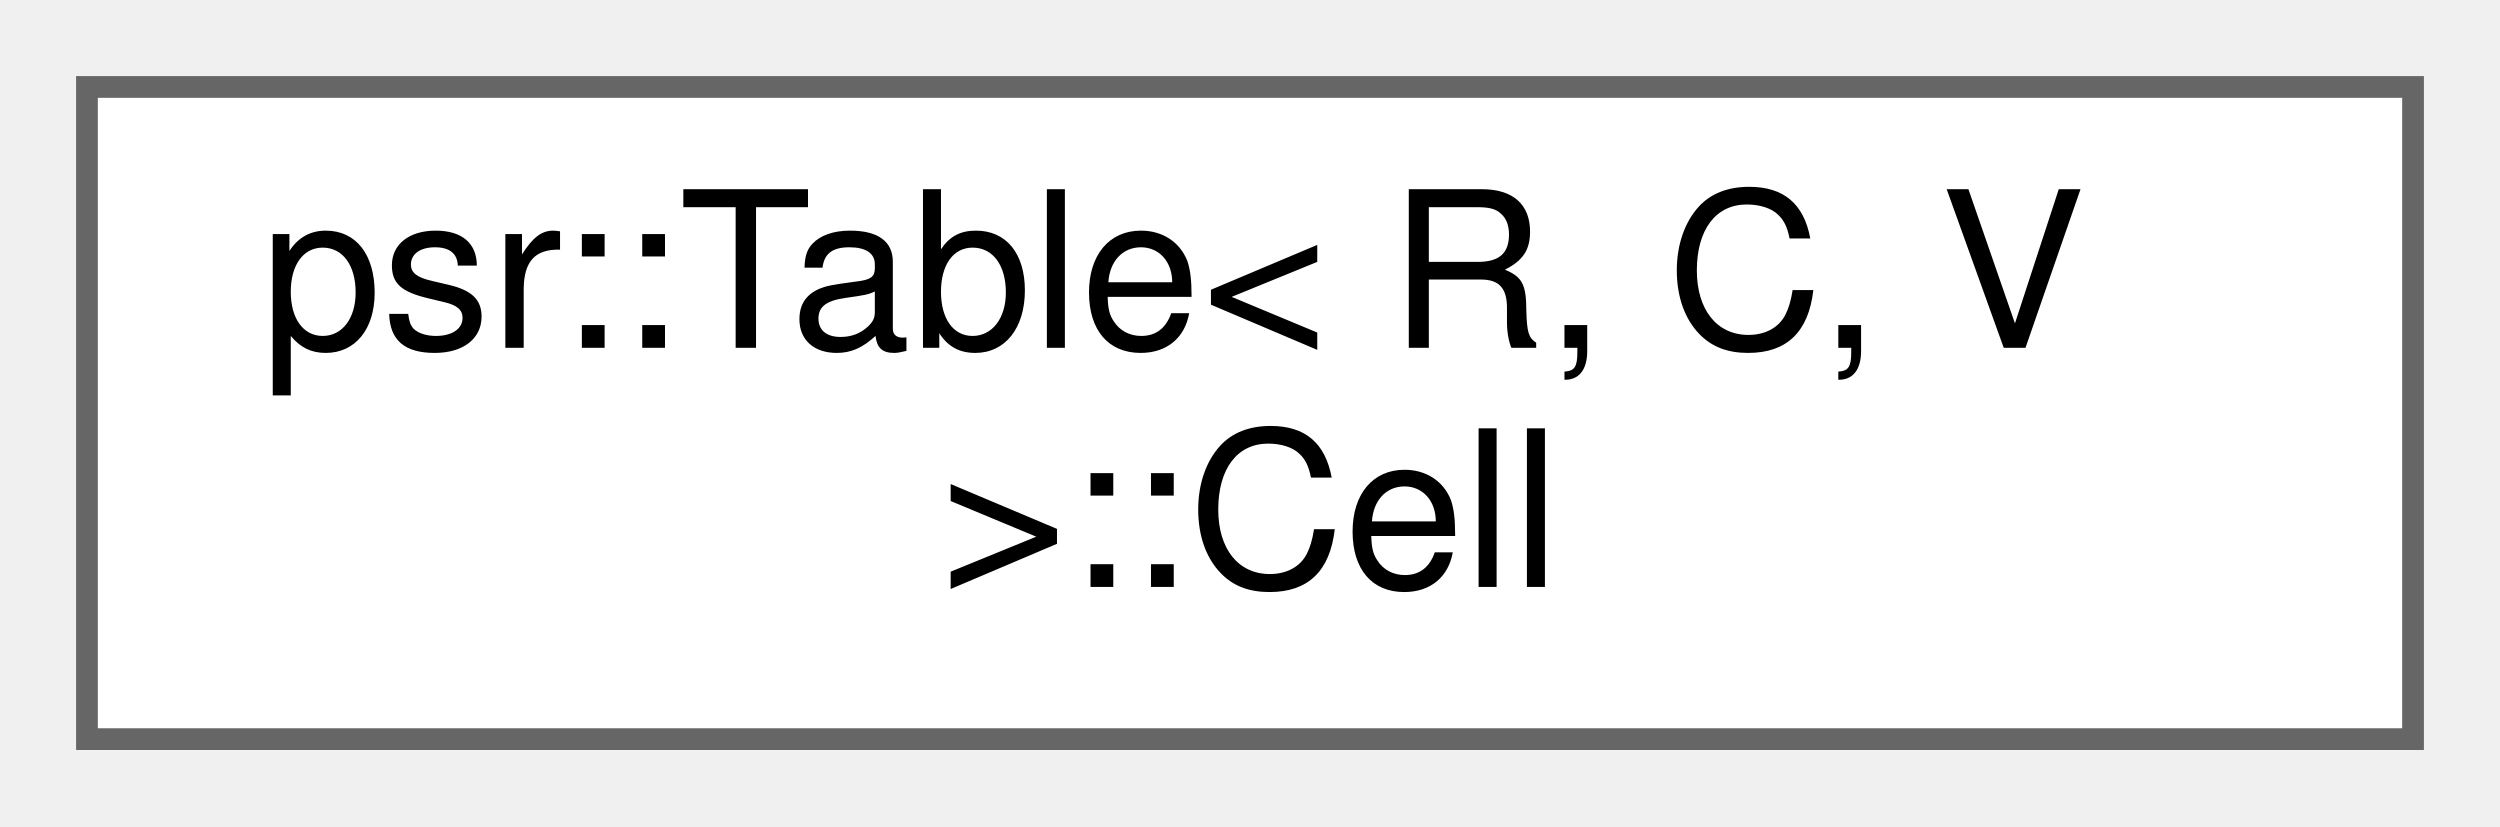
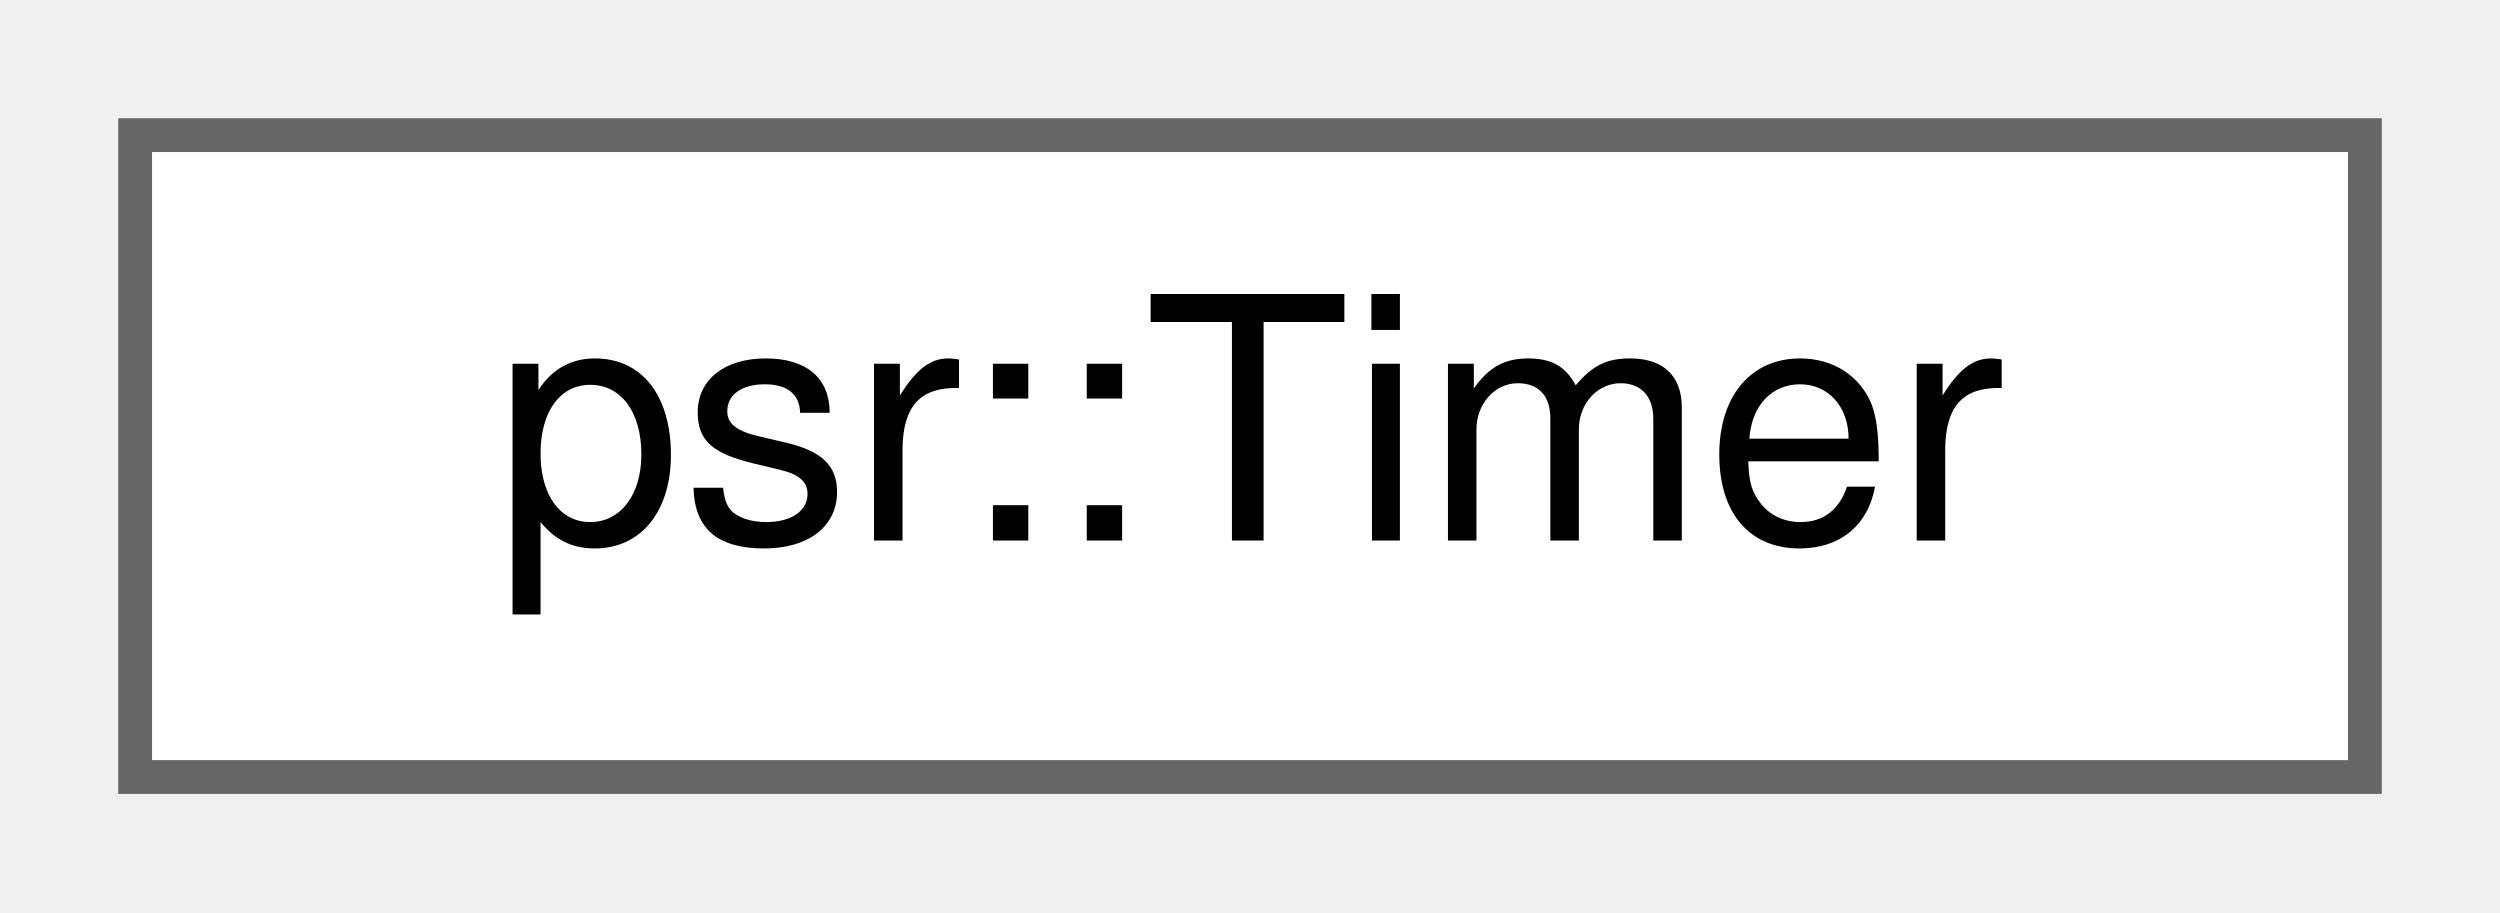
- <svg xmlns="http://www.w3.org/2000/svg" xmlns:xlink="http://www.w3.org/1999/xlink" width="115pt" height="38pt" viewBox="0.00 0.00 115.00 38.00">
-   <g id="graph0" class="graph" transform="scale(1 1) rotate(0) translate(4 34)">
+ <svg xmlns="http://www.w3.org/2000/svg" xmlns:xlink="http://www.w3.org/1999/xlink" width="74pt" height="27pt" viewBox="0.00 0.00 74.00 27.00">
+   <g id="graph0" class="graph" transform="scale(1 1) rotate(0) translate(4 23)">
    <g id="Node000000" class="node">
      <g id="a_Node000000">
-         <a xlink:href="structpsr_1_1Table_1_1Cell.html" target="_top" xlink:title=" ">
-           <polygon fill="white" stroke="#666666" points="107,-30 0,-30 0,0 107,0 107,-30" />
-           <text text-anchor="start" x="8" y="-18" font-family="Helvetica,sans-Serif" font-size="10.00">psr::Table&lt; R, C, V</text>
-           <text text-anchor="middle" x="53.5" y="-7" font-family="Helvetica,sans-Serif" font-size="10.00"> &gt;::Cell</text>
+         <a xlink:href="classpsr_1_1Timer.html" target="_top" xlink:title=" ">
+           <polygon fill="white" stroke="#666666" points="66,-19 0,-19 0,0 66,0 66,-19" />
+           <text text-anchor="middle" x="33" y="-7" font-family="Helvetica,sans-Serif" font-size="10.00">psr::Timer</text>
        </a>
      </g>
    </g>
  </g>
</svg>
